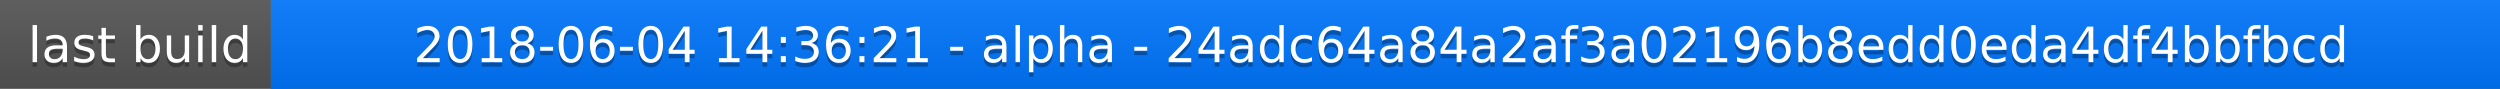
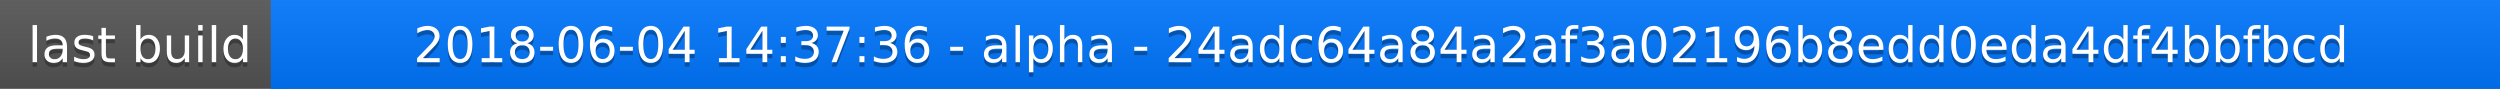
<svg xmlns="http://www.w3.org/2000/svg" width="563" height="20">
  <linearGradient id="a" x2="0" y2="100%">
    <stop offset="0" stop-color="#bbb" stop-opacity=".1" />
    <stop offset="1" stop-opacity=".1" />
  </linearGradient>
  <rect rx="0" width="563" height="20" fill="#555" />
  <rect rx="0" x="61" width="502" height="20" fill="#07f" />
  <path fill="#07f" d="M61 0h4v20h-4z" />
  <rect rx="0" width="563" height="20" fill="url(#a)" />
  <g fill="#fff" text-anchor="middle" font-family="DejaVu Sans,Verdana,Geneva,sans-serif" font-size="11">
    <text x="31.5" y="15" fill="#010101" fill-opacity=".3">last build</text>
    <text x="31.5" y="14">last build</text>
-     <text x="311" y="15" fill="#010101" fill-opacity=".3">2018-06-04 14:36:21 - alpha - 24adc64a84a2af3a02196b8edd0eda4df4bbfbcd</text>
-     <text x="311" y="14">2018-06-04 14:36:21 - alpha - 24adc64a84a2af3a02196b8edd0eda4df4bbfbcd</text>
+     <text x="311" y="15" fill="#010101" fill-opacity=".3">2018-06-04 14:37:36 - alpha - 24adc64a84a2af3a02196b8edd0eda4df4bbfbcd</text>
+     <text x="311" y="14">2018-06-04 14:37:36 - alpha - 24adc64a84a2af3a02196b8edd0eda4df4bbfbcd</text>
  </g>
</svg>
